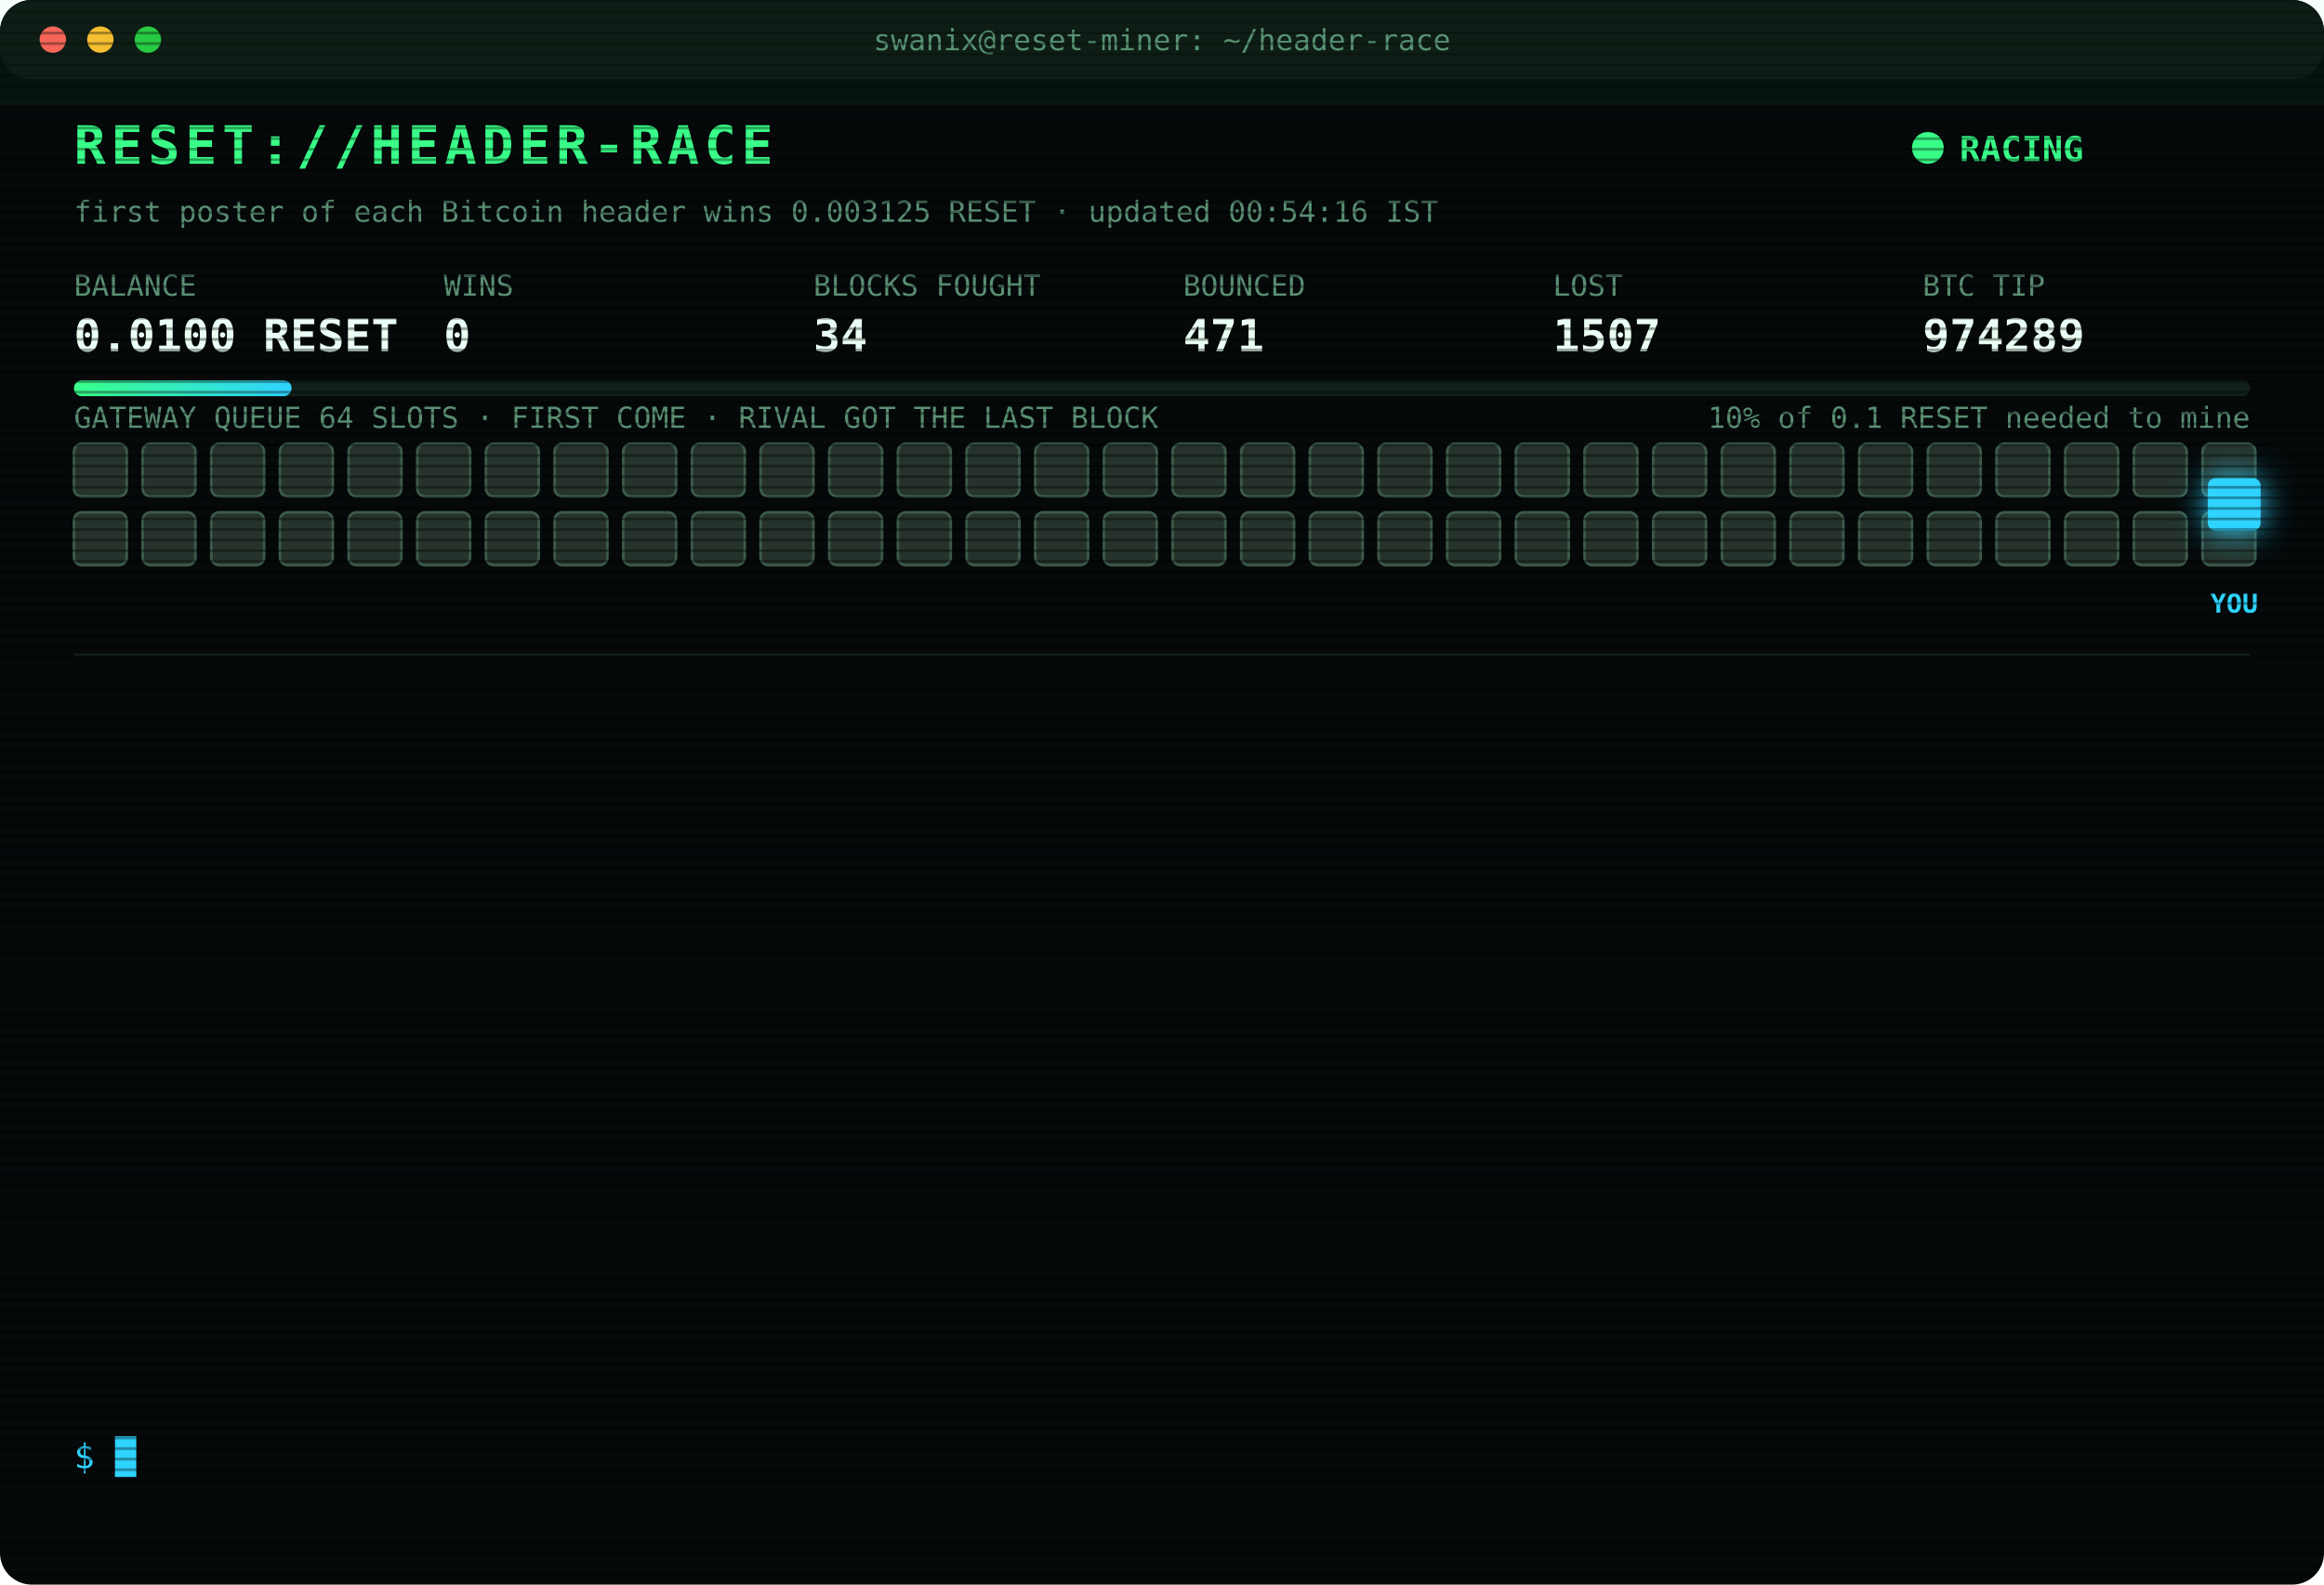
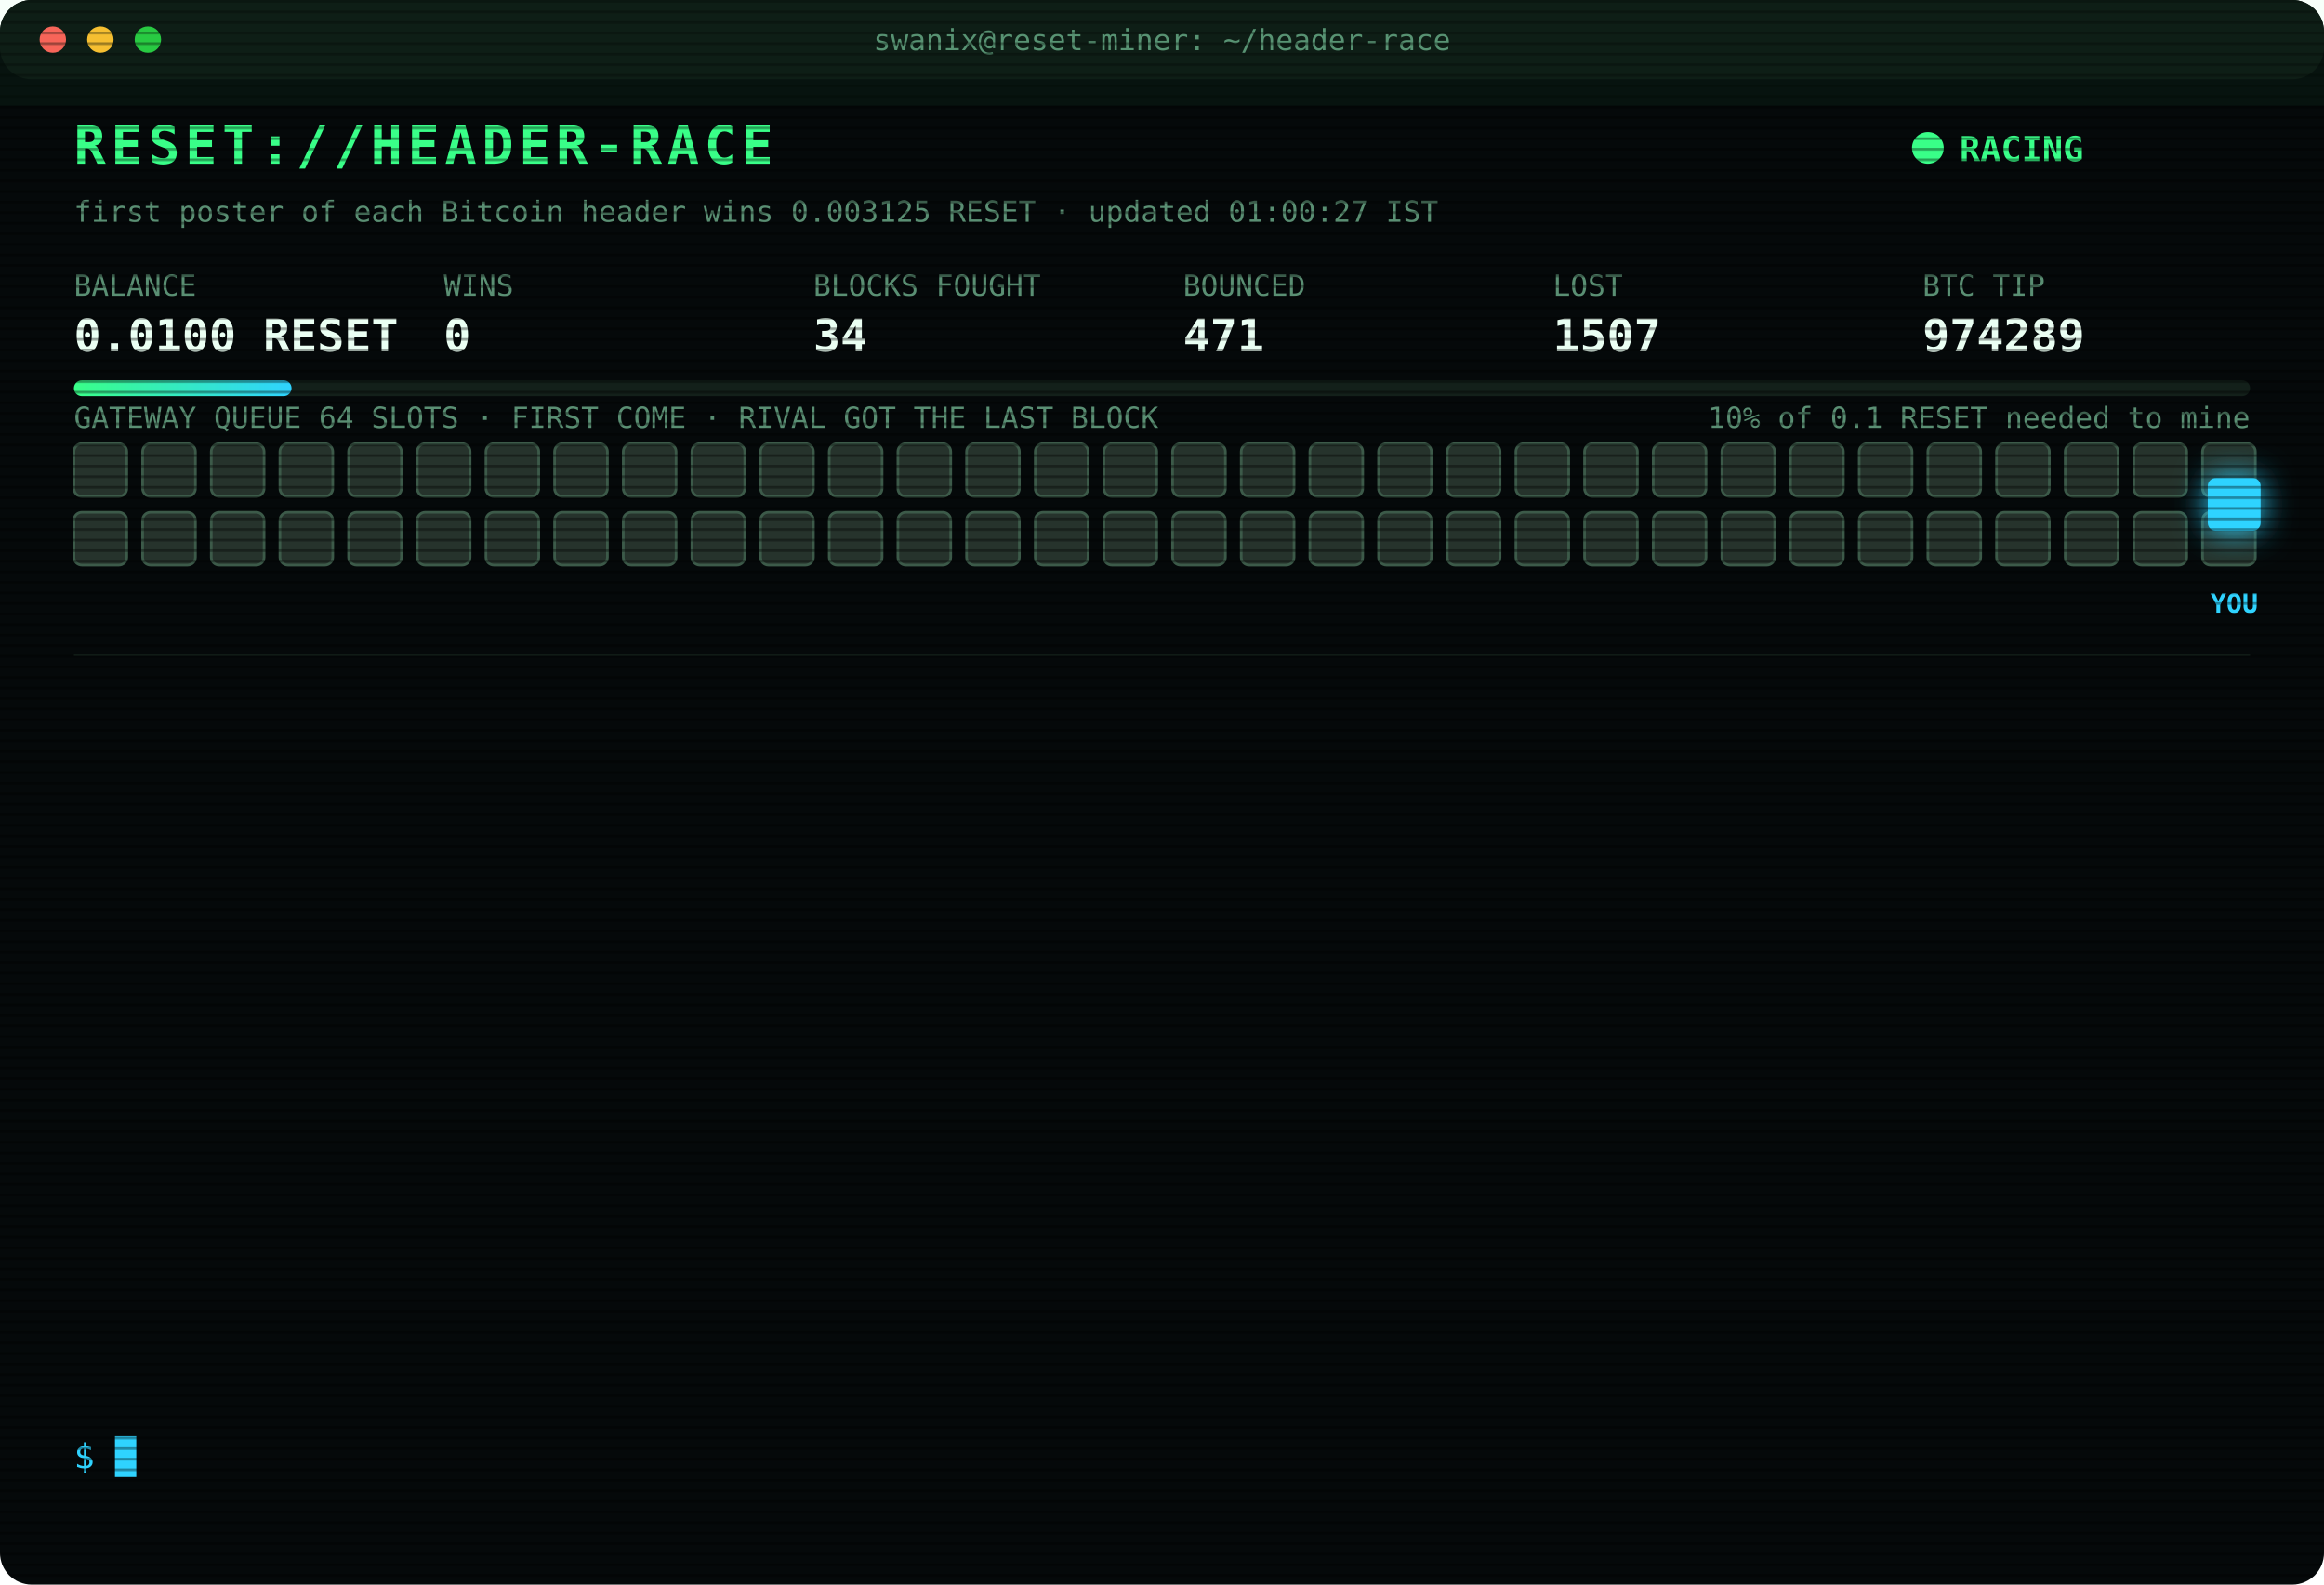
<svg xmlns="http://www.w3.org/2000/svg" width="880" height="600" viewBox="0 0 880 600" font-family="ui-monospace,SFMono-Regular,Menlo,Consolas,monospace">
  <style>
text{font-size:13px;fill:#7CFFB2}
.title{font-size:20px;font-weight:700;fill:#39FF88;letter-spacing:2px;animation:glitch 3s infinite steps(1)}
.sub{fill:#2fd3ff}.k{fill:#5a8f73;font-size:11px}.v{font-size:17px;font-weight:700;fill:#eafff3}
.ts{fill:#3f6b56}.boot{fill:#2fd3ff}.dim{fill:#5a8f73}.bad{fill:#ff4d6d}.warn{fill:#ffd23f}.mag{fill:#ff5cf0}.win{fill:#39FF88;font-weight:700}
.tag{font-size:10px;fill:#2fd3ff;font-weight:700}
.rival{fill:#26332c;stroke:#3c5a49;animation:jam 1.2s infinite alternate}
.idle{fill:#141c18;stroke:#22302a;animation:breathe 4s infinite}
.me{fill:#2fd3ff;filter:drop-shadow(0 0 6px #2fd3ff)}
.hover{animation:nudge 1.1s infinite ease-in-out}.bounce{animation:kick 1.4s infinite}
.ln{opacity:0;animation:in .4s forwards}
.cur{animation:blink 1s infinite steps(1)}
.scan{animation:scan 6s infinite linear}
.led{animation:blink 1.4s infinite}
@keyframes in{from{opacity:0;transform:translateX(-6px)}to{opacity:1;transform:none}}
@keyframes blink{50%{opacity:0}}
@keyframes jam{to{fill:#33463b}}
@keyframes breathe{50%{opacity:.4}}
@keyframes nudge{50%{transform:translateX(-10px)}}
@keyframes kick{0%,100%{transform:none}30%{transform:translateX(-14px)}55%{transform:translateX(10px) translateY(-6px)}}
@keyframes glitch{0%,92%{transform:none}93%{transform:translateX(2px);fill:#ff4d6d}95%{transform:translateX(-2px);fill:#2fd3ff}97%{transform:none}}
@keyframes scan{from{transform:translateY(-40px)}to{transform:translateY(600px)}}
</style>
  <defs>
    <pattern id="sl" width="4" height="4" patternUnits="userSpaceOnUse">
      <rect width="4" height="1" fill="#000" opacity=".35" />
    </pattern>
    <linearGradient id="bar">
      <stop offset="0" stop-color="#39FF88" />
      <stop offset="1" stop-color="#2fd3ff" />
    </linearGradient>
  </defs>
  <rect width="880" height="600" rx="12" fill="#05090a" />
  <rect width="880" height="30" rx="12" fill="#0d1512" />
  <circle cx="20" cy="15" r="5" fill="#ff5f57" />
  <circle cx="38" cy="15" r="5" fill="#febc2e" />
  <circle cx="56" cy="15" r="5" fill="#28c840" />
  <text x="440" y="19" text-anchor="middle" class="k">swanix@reset-miner: ~/header-race</text>
  <text x="28" y="62" class="title">RESET://HEADER-RACE</text>
  <circle class="led" cx="730" cy="56" r="6" fill="#39FF88" />
  <text x="742" y="61" class="win">RACING</text>
-   <text x="28" y="84" class="k">first poster of each Bitcoin header wins 0.003125 RESET · updated 00:54:16 IST</text>
+   <text x="28" y="84" class="k">first poster of each Bitcoin header wins 0.003125 RESET · updated 01:00:27 IST</text>
  <text x="28" y="112" class="k">BALANCE</text>
  <text x="28" y="133" class="v">0.0100 RESET</text>
  <text x="168" y="112" class="k">WINS</text>
  <text x="168" y="133" class="v">0</text>
  <text x="308" y="112" class="k">BLOCKS FOUGHT</text>
  <text x="308" y="133" class="v">34</text>
  <text x="448" y="112" class="k">BOUNCED</text>
  <text x="448" y="133" class="v">471</text>
  <text x="588" y="112" class="k">LOST</text>
  <text x="588" y="133" class="v">1507</text>
  <text x="728" y="112" class="k">BTC TIP</text>
  <text x="728" y="133" class="v">974289</text>
  <rect x="28" y="144" width="824" height="6" rx="3" fill="#13201a" />
  <rect x="28" y="144" width="82.4" height="6" rx="3" fill="url(#bar)" />
  <text x="852" y="162" text-anchor="end" class="k">10% of 0.1 RESET needed to mine</text>
  <text x="28" y="162" class="k">GATEWAY QUEUE 64 SLOTS · FIRST COME · RIVAL GOT THE LAST BLOCK</text>
  <rect class="rival" x="28" y="168" width="20" height="20" rx="3" style="animation-delay:0.00s" />
  <rect class="rival" x="54" y="168" width="20" height="20" rx="3" style="animation-delay:0.05s" />
  <rect class="rival" x="80" y="168" width="20" height="20" rx="3" style="animation-delay:0.10s" />
  <rect class="rival" x="106" y="168" width="20" height="20" rx="3" style="animation-delay:0.15s" />
  <rect class="rival" x="132" y="168" width="20" height="20" rx="3" style="animation-delay:0.20s" />
  <rect class="rival" x="158" y="168" width="20" height="20" rx="3" style="animation-delay:0.25s" />
  <rect class="rival" x="184" y="168" width="20" height="20" rx="3" style="animation-delay:0.30s" />
  <rect class="rival" x="210" y="168" width="20" height="20" rx="3" style="animation-delay:0.35s" />
  <rect class="rival" x="236" y="168" width="20" height="20" rx="3" style="animation-delay:0.40s" />
  <rect class="rival" x="262" y="168" width="20" height="20" rx="3" style="animation-delay:0.45s" />
  <rect class="rival" x="288" y="168" width="20" height="20" rx="3" style="animation-delay:0.50s" />
  <rect class="rival" x="314" y="168" width="20" height="20" rx="3" style="animation-delay:0.55s" />
  <rect class="rival" x="340" y="168" width="20" height="20" rx="3" style="animation-delay:0.60s" />
  <rect class="rival" x="366" y="168" width="20" height="20" rx="3" style="animation-delay:0.65s" />
  <rect class="rival" x="392" y="168" width="20" height="20" rx="3" style="animation-delay:0.70s" />
  <rect class="rival" x="418" y="168" width="20" height="20" rx="3" style="animation-delay:0.75s" />
  <rect class="rival" x="444" y="168" width="20" height="20" rx="3" style="animation-delay:0.80s" />
  <rect class="rival" x="470" y="168" width="20" height="20" rx="3" style="animation-delay:0.85s" />
  <rect class="rival" x="496" y="168" width="20" height="20" rx="3" style="animation-delay:0.90s" />
  <rect class="rival" x="522" y="168" width="20" height="20" rx="3" style="animation-delay:0.95s" />
  <rect class="rival" x="548" y="168" width="20" height="20" rx="3" style="animation-delay:1.00s" />
  <rect class="rival" x="574" y="168" width="20" height="20" rx="3" style="animation-delay:1.05s" />
  <rect class="rival" x="600" y="168" width="20" height="20" rx="3" style="animation-delay:1.10s" />
  <rect class="rival" x="626" y="168" width="20" height="20" rx="3" style="animation-delay:1.15s" />
  <rect class="rival" x="652" y="168" width="20" height="20" rx="3" style="animation-delay:1.20s" />
  <rect class="rival" x="678" y="168" width="20" height="20" rx="3" style="animation-delay:1.25s" />
  <rect class="rival" x="704" y="168" width="20" height="20" rx="3" style="animation-delay:1.30s" />
  <rect class="rival" x="730" y="168" width="20" height="20" rx="3" style="animation-delay:1.35s" />
  <rect class="rival" x="756" y="168" width="20" height="20" rx="3" style="animation-delay:1.40s" />
  <rect class="rival" x="782" y="168" width="20" height="20" rx="3" style="animation-delay:1.45s" />
  <rect class="rival" x="808" y="168" width="20" height="20" rx="3" style="animation-delay:1.50s" />
  <rect class="rival" x="834" y="168" width="20" height="20" rx="3" style="animation-delay:1.55s" />
  <rect class="rival" x="28" y="194" width="20" height="20" rx="3" style="animation-delay:1.60s" />
  <rect class="rival" x="54" y="194" width="20" height="20" rx="3" style="animation-delay:1.65s" />
  <rect class="rival" x="80" y="194" width="20" height="20" rx="3" style="animation-delay:1.70s" />
  <rect class="rival" x="106" y="194" width="20" height="20" rx="3" style="animation-delay:1.75s" />
  <rect class="rival" x="132" y="194" width="20" height="20" rx="3" style="animation-delay:1.80s" />
  <rect class="rival" x="158" y="194" width="20" height="20" rx="3" style="animation-delay:1.85s" />
  <rect class="rival" x="184" y="194" width="20" height="20" rx="3" style="animation-delay:1.90s" />
  <rect class="rival" x="210" y="194" width="20" height="20" rx="3" style="animation-delay:1.95s" />
  <rect class="rival" x="236" y="194" width="20" height="20" rx="3" style="animation-delay:2.00s" />
  <rect class="rival" x="262" y="194" width="20" height="20" rx="3" style="animation-delay:2.05s" />
  <rect class="rival" x="288" y="194" width="20" height="20" rx="3" style="animation-delay:2.10s" />
  <rect class="rival" x="314" y="194" width="20" height="20" rx="3" style="animation-delay:2.15s" />
  <rect class="rival" x="340" y="194" width="20" height="20" rx="3" style="animation-delay:2.20s" />
  <rect class="rival" x="366" y="194" width="20" height="20" rx="3" style="animation-delay:2.25s" />
  <rect class="rival" x="392" y="194" width="20" height="20" rx="3" style="animation-delay:2.30s" />
  <rect class="rival" x="418" y="194" width="20" height="20" rx="3" style="animation-delay:2.35s" />
  <rect class="rival" x="444" y="194" width="20" height="20" rx="3" style="animation-delay:2.40s" />
  <rect class="rival" x="470" y="194" width="20" height="20" rx="3" style="animation-delay:2.45s" />
  <rect class="rival" x="496" y="194" width="20" height="20" rx="3" style="animation-delay:2.50s" />
  <rect class="rival" x="522" y="194" width="20" height="20" rx="3" style="animation-delay:2.55s" />
  <rect class="rival" x="548" y="194" width="20" height="20" rx="3" style="animation-delay:2.60s" />
  <rect class="rival" x="574" y="194" width="20" height="20" rx="3" style="animation-delay:2.65s" />
  <rect class="rival" x="600" y="194" width="20" height="20" rx="3" style="animation-delay:2.70s" />
  <rect class="rival" x="626" y="194" width="20" height="20" rx="3" style="animation-delay:2.75s" />
  <rect class="rival" x="652" y="194" width="20" height="20" rx="3" style="animation-delay:2.80s" />
  <rect class="rival" x="678" y="194" width="20" height="20" rx="3" style="animation-delay:2.85s" />
  <rect class="rival" x="704" y="194" width="20" height="20" rx="3" style="animation-delay:2.90s" />
  <rect class="rival" x="730" y="194" width="20" height="20" rx="3" style="animation-delay:2.95s" />
  <rect class="rival" x="756" y="194" width="20" height="20" rx="3" style="animation-delay:3.00s" />
  <rect class="rival" x="782" y="194" width="20" height="20" rx="3" style="animation-delay:3.05s" />
  <rect class="rival" x="808" y="194" width="20" height="20" rx="3" style="animation-delay:3.10s" />
  <rect class="rival" x="834" y="194" width="20" height="20" rx="3" style="animation-delay:3.15s" />
  <g class="hover">
    <rect class="me" x="836" y="181" width="20" height="20" rx="3" />
    <text class="tag" x="846" y="232" text-anchor="middle">YOU</text>
  </g>
  <line x1="28" x2="852" y1="248" y2="248" stroke="#13201a" />
  <g class="ln" style="animation-delay:0.40s">
    <text x="28" y="270" class="ts">22:54:54</text>
    <text x="104" y="270" class="bad">[LOST] #974277 taken by a rival miner</text>
  </g>
  <g class="ln" style="animation-delay:0.65s">
    <text x="28" y="292" class="ts">23:07:10</text>
    <text x="104" y="292" class="bad">[LOST] #974278 taken by a rival miner</text>
  </g>
  <g class="ln" style="animation-delay:0.90s">
    <text x="28" y="314" class="ts">23:22:19</text>
    <text x="104" y="314" class="bad">[LOST] #974279 taken by a rival miner</text>
  </g>
  <g class="ln" style="animation-delay:1.15s">
    <text x="28" y="336" class="ts">23:26:48</text>
    <text x="104" y="336" class="bad">[LOST] #974280 taken by a rival miner</text>
  </g>
  <g class="ln" style="animation-delay:1.40s">
    <text x="28" y="358" class="ts">23:28:52</text>
    <text x="104" y="358" class="bad">[LOST] #974281 taken by a rival miner</text>
  </g>
  <g class="ln" style="animation-delay:1.65s">
    <text x="28" y="380" class="ts">23:58:48</text>
    <text x="104" y="380" class="bad">[LOST] #974283 taken by a rival miner</text>
  </g>
  <g class="ln" style="animation-delay:1.90s">
    <text x="28" y="402" class="ts">23:58:49</text>
    <text x="104" y="402" class="bad">[GATEWAY DOWN] no response · 656ms</text>
  </g>
  <g class="ln" style="animation-delay:2.15s">
    <text x="28" y="424" class="ts">23:58:54</text>
    <text x="104" y="424" class="bad">[LOST] #974284 taken by a rival miner</text>
  </g>
  <g class="ln" style="animation-delay:2.40s">
    <text x="28" y="446" class="ts">00:09:39</text>
    <text x="104" y="446" class="bad">[LOST] #974285 taken by a rival miner</text>
  </g>
  <g class="ln" style="animation-delay:2.65s">
    <text x="28" y="468" class="ts">00:21:37</text>
    <text x="104" y="468" class="bad">[LOST] #974286 taken by a rival miner</text>
  </g>
  <g class="ln" style="animation-delay:2.90s">
    <text x="28" y="490" class="ts">00:28:10</text>
    <text x="104" y="490" class="bad">[LOST] #974287 taken by a rival miner</text>
  </g>
  <g class="ln" style="animation-delay:3.15s">
    <text x="28" y="512" class="ts">00:33:08</text>
    <text x="104" y="512" class="bad">[LOST] #974288 taken by a rival miner</text>
  </g>
  <g class="ln" style="animation-delay:3.40s">
    <text x="28" y="534" class="ts">00:54:16</text>
    <text x="104" y="534" class="bad">[LOST] #974289 taken by a rival miner</text>
  </g>
  <text x="28" y="556" class="sub">$ <tspan class="cur">█</tspan>
  </text>
  <rect width="880" height="600" rx="12" fill="url(#sl)" pointer-events="none" />
  <rect class="scan" width="880" height="40" fill="#39FF88" opacity=".04" />
</svg>
